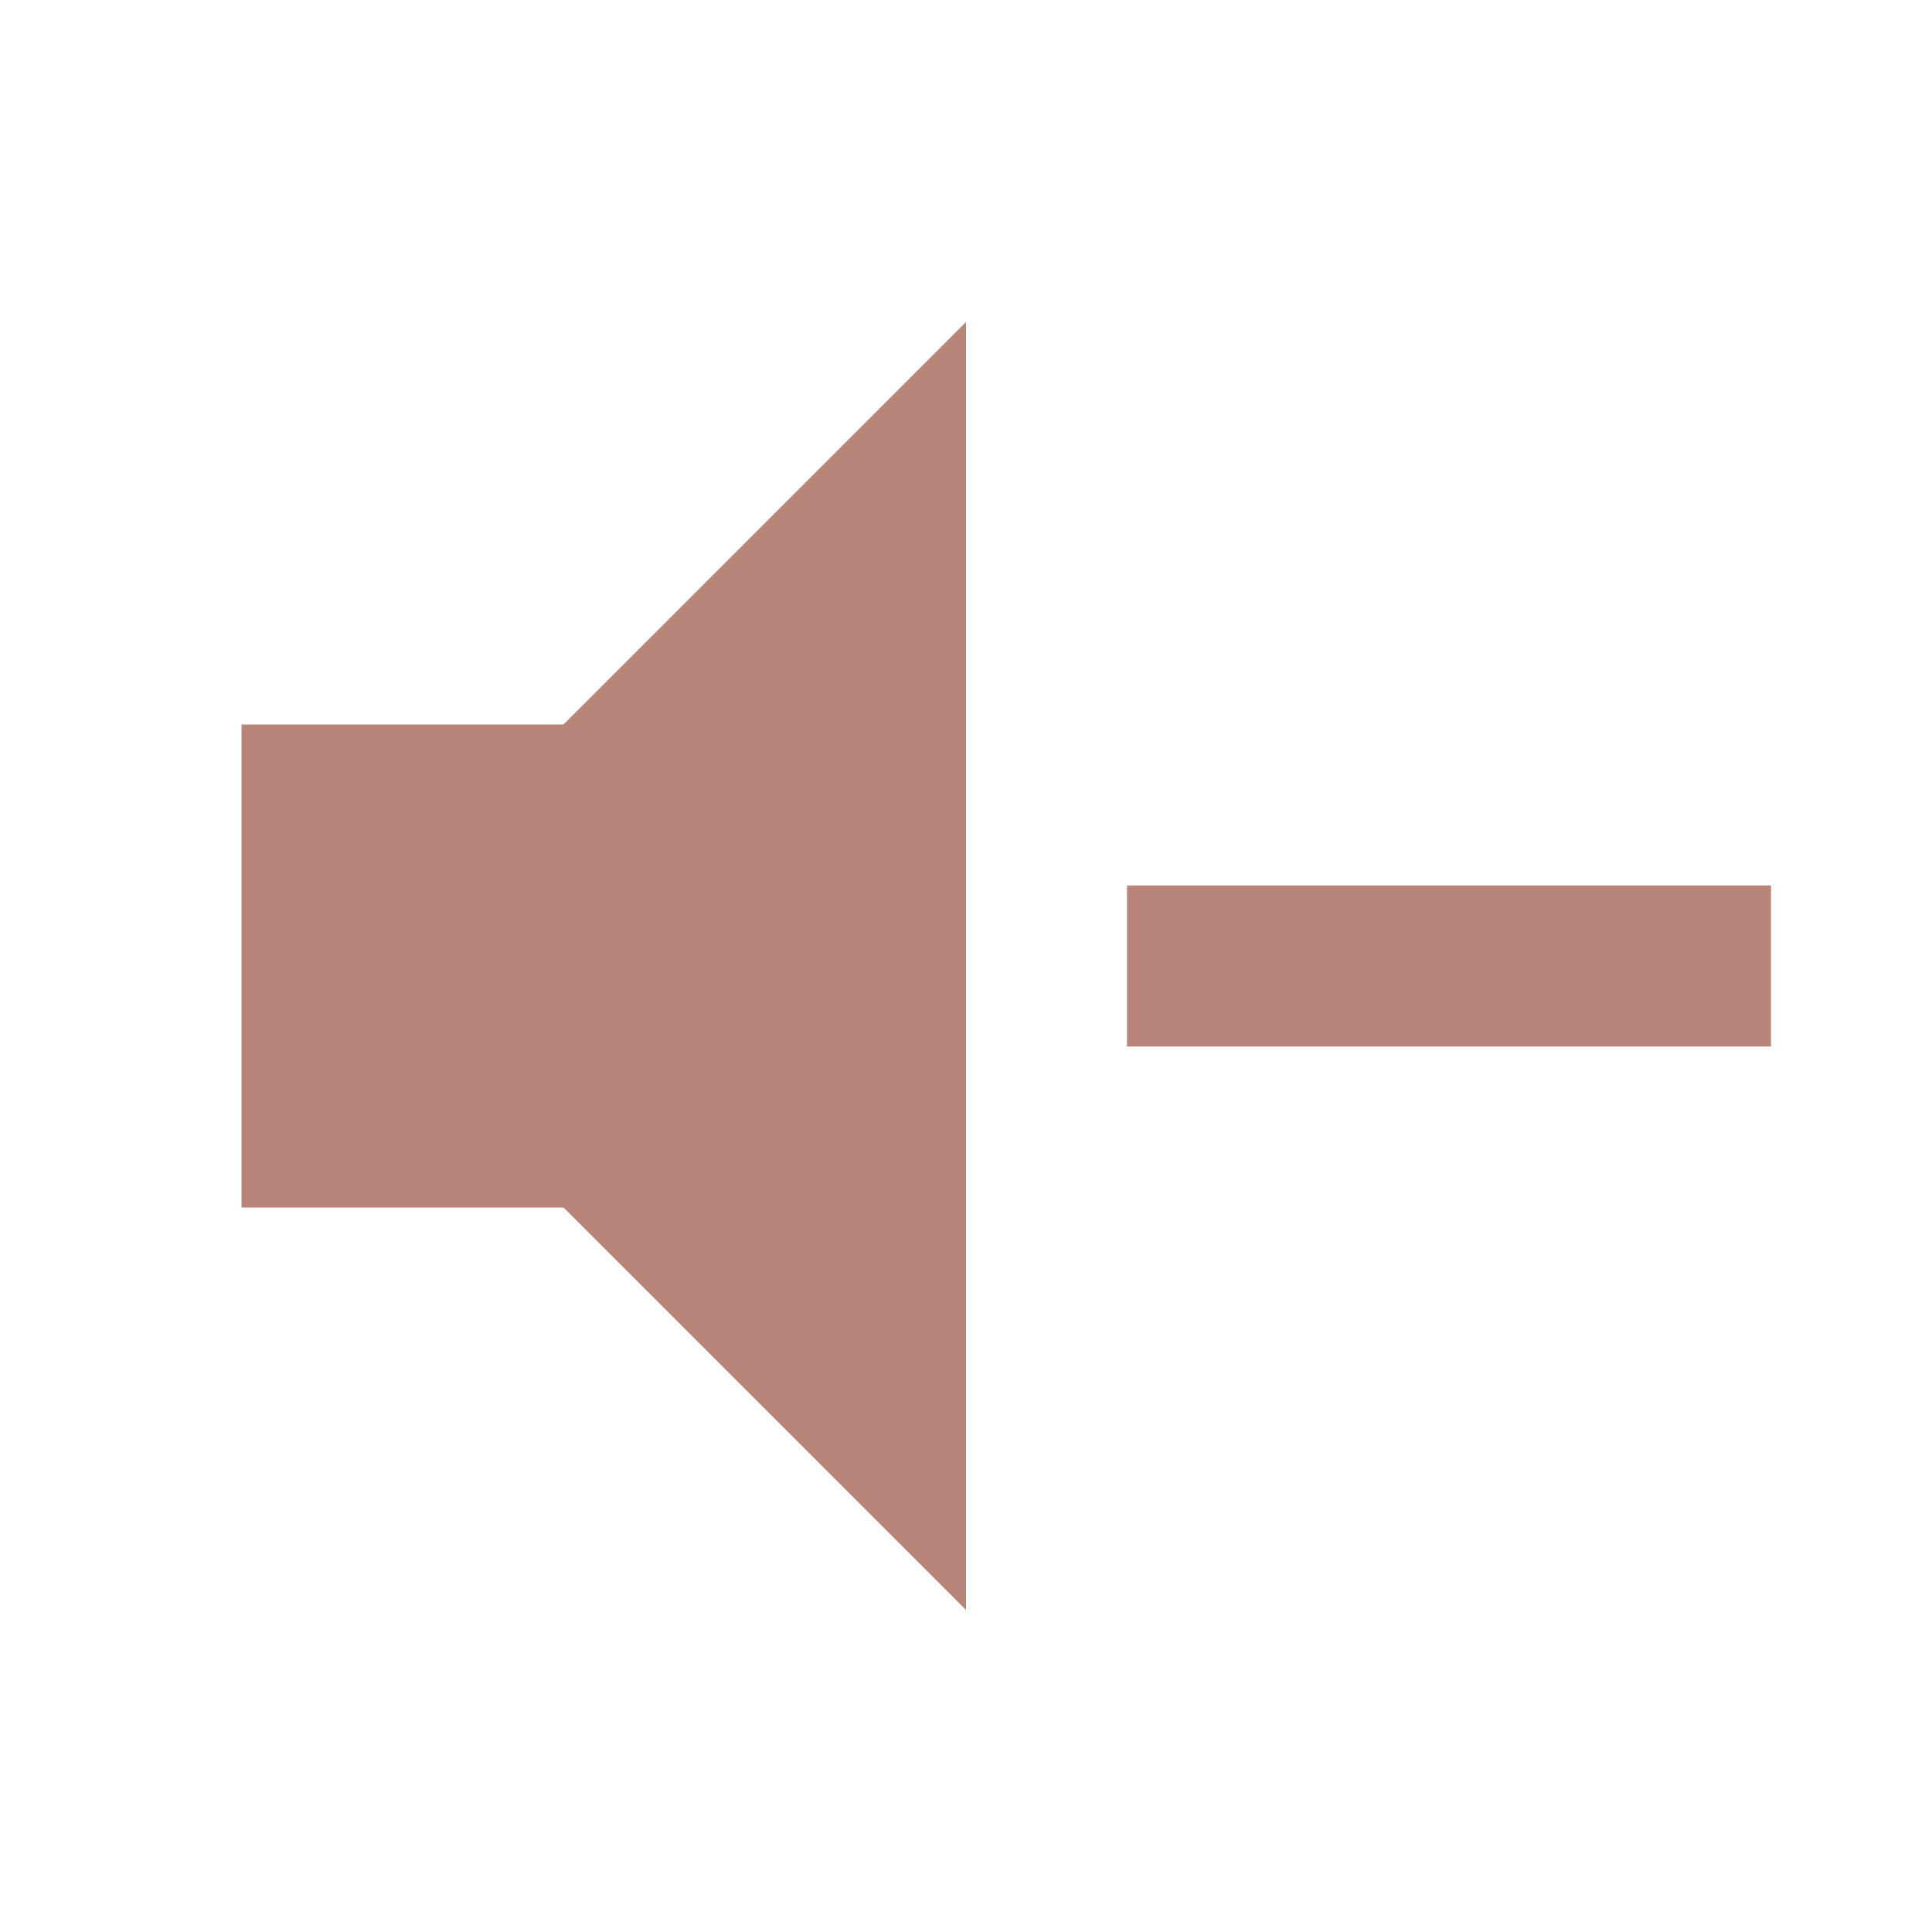
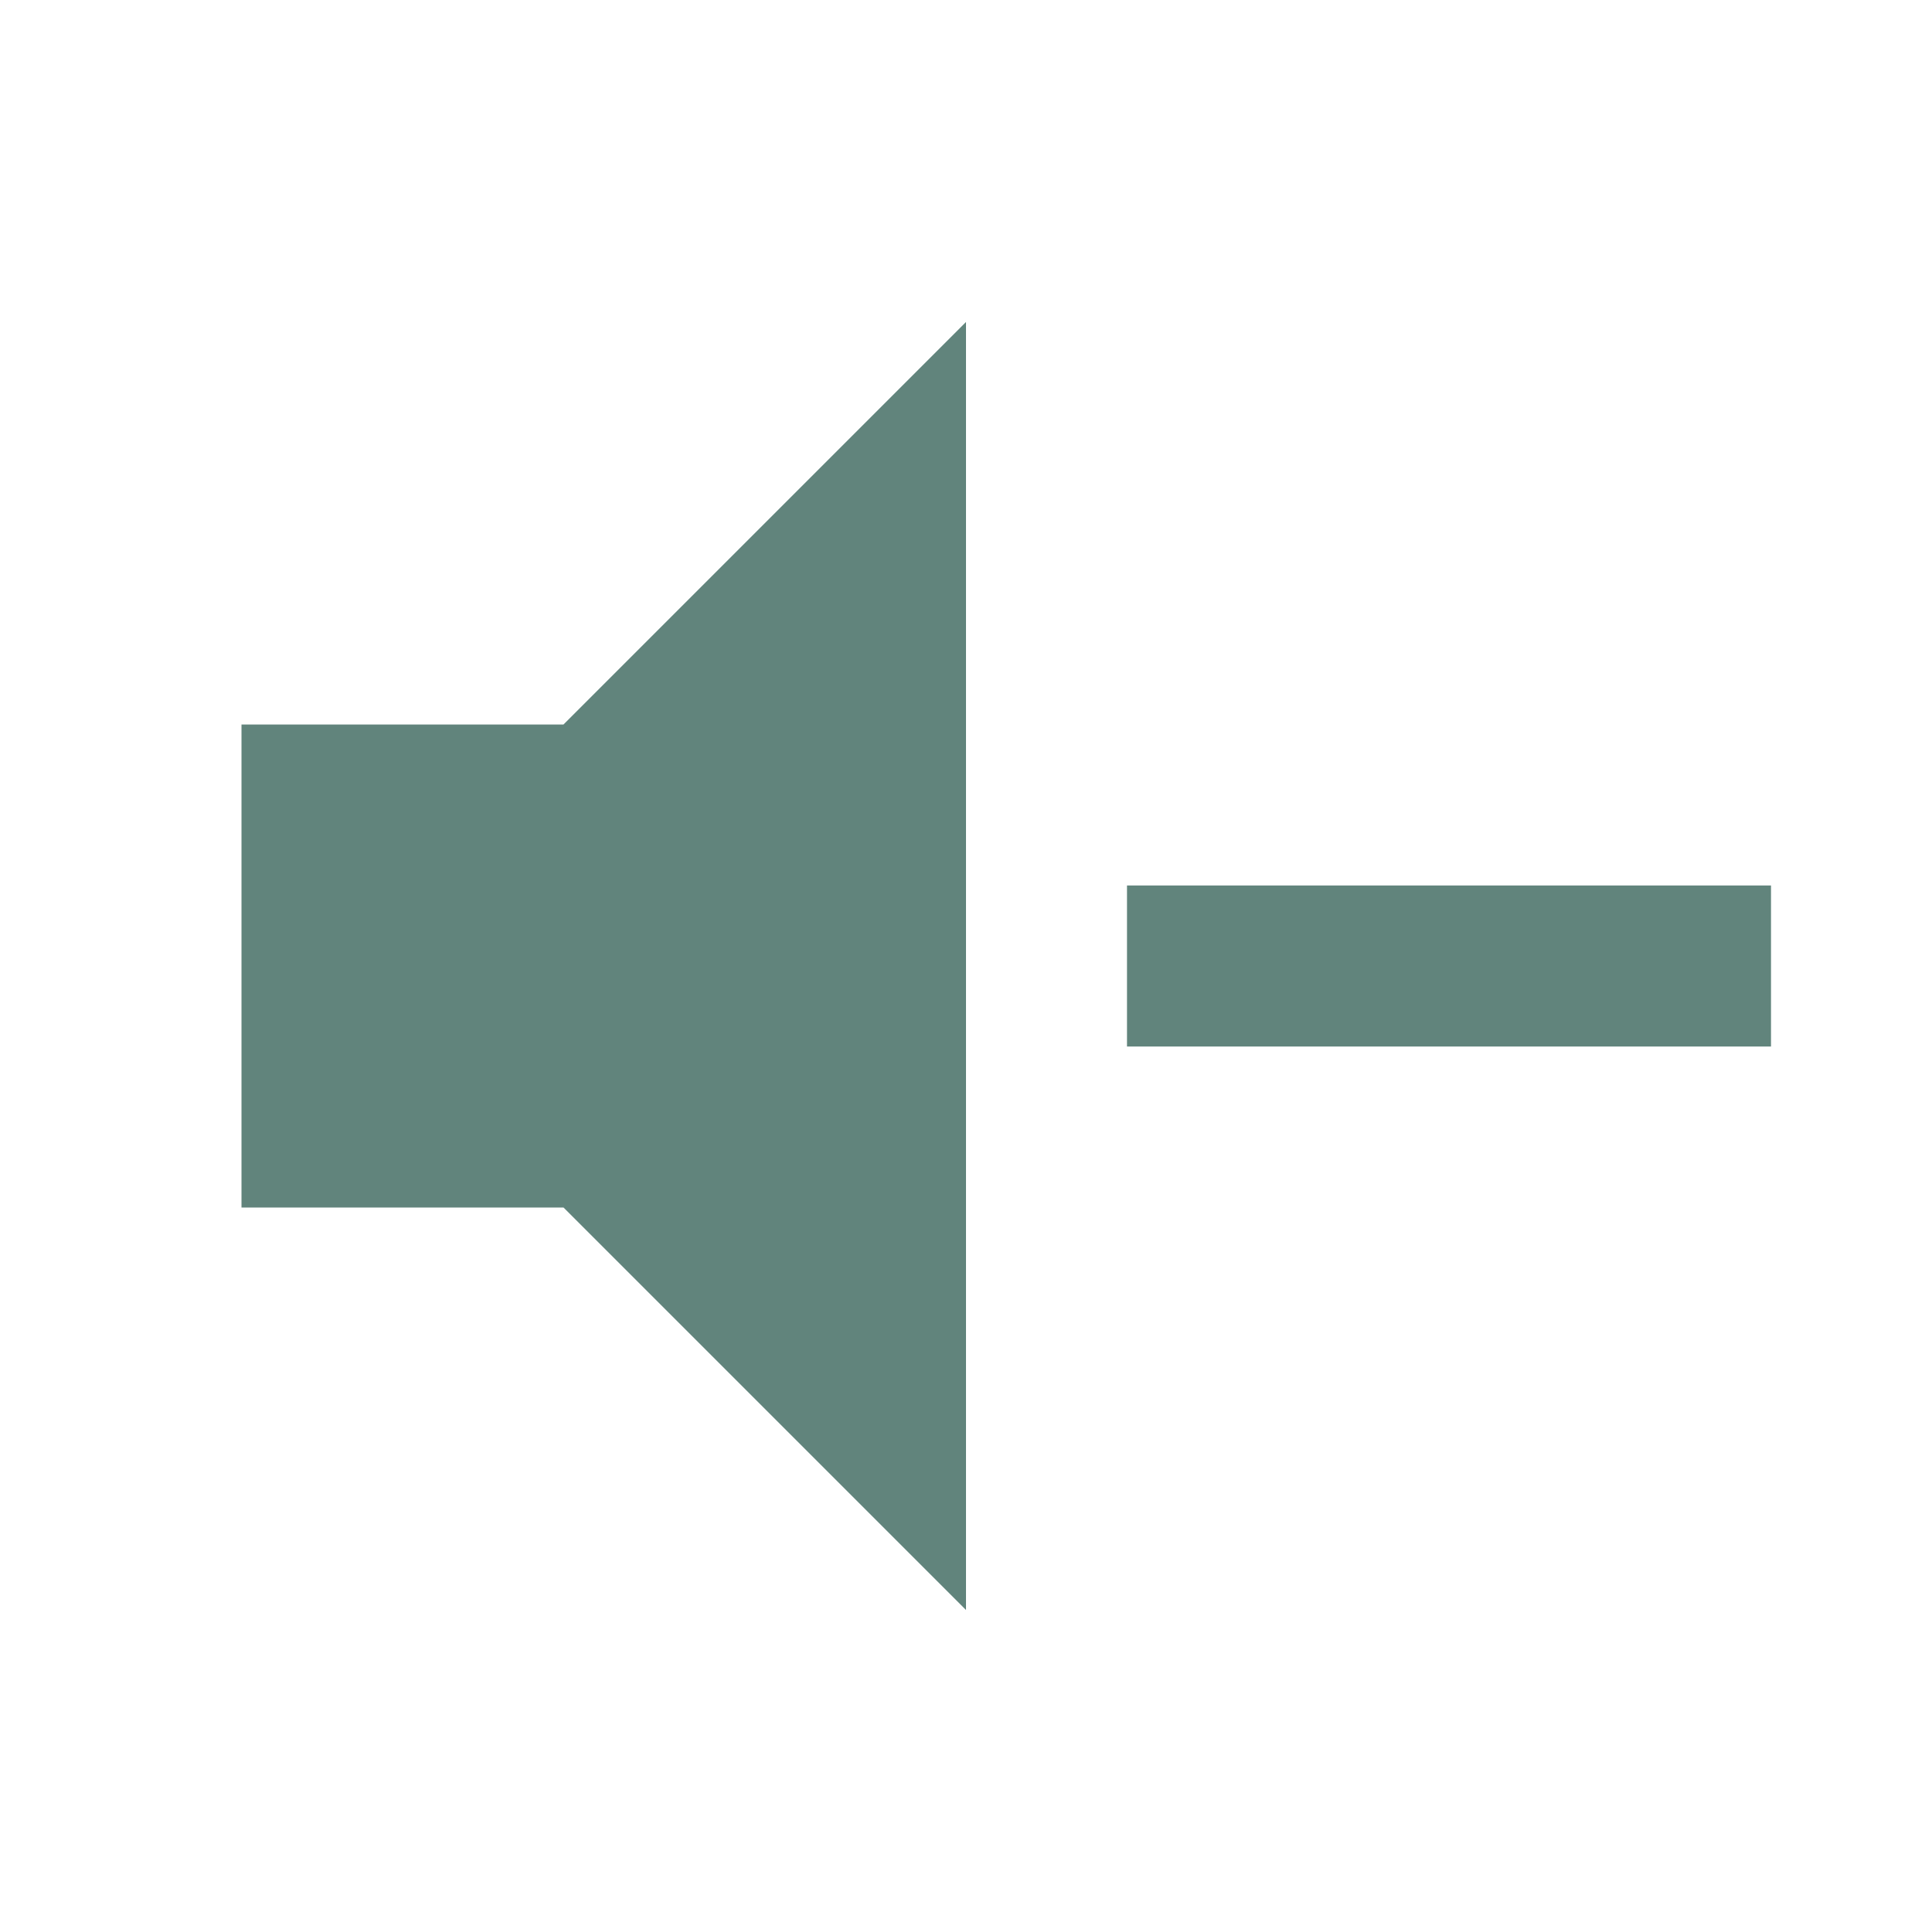
<svg xmlns="http://www.w3.org/2000/svg" viewBox="0 0 24 24">
-   <path d="M3,9H7L12,4V20L7,15H3V9M14,11H22V13H14V11Z" fill="#B98578" />
+   <path d="M3,9H7L12,4V20L7,15H3V9M14,11H22V13H14V11Z" fill="#61847C" />
</svg>
